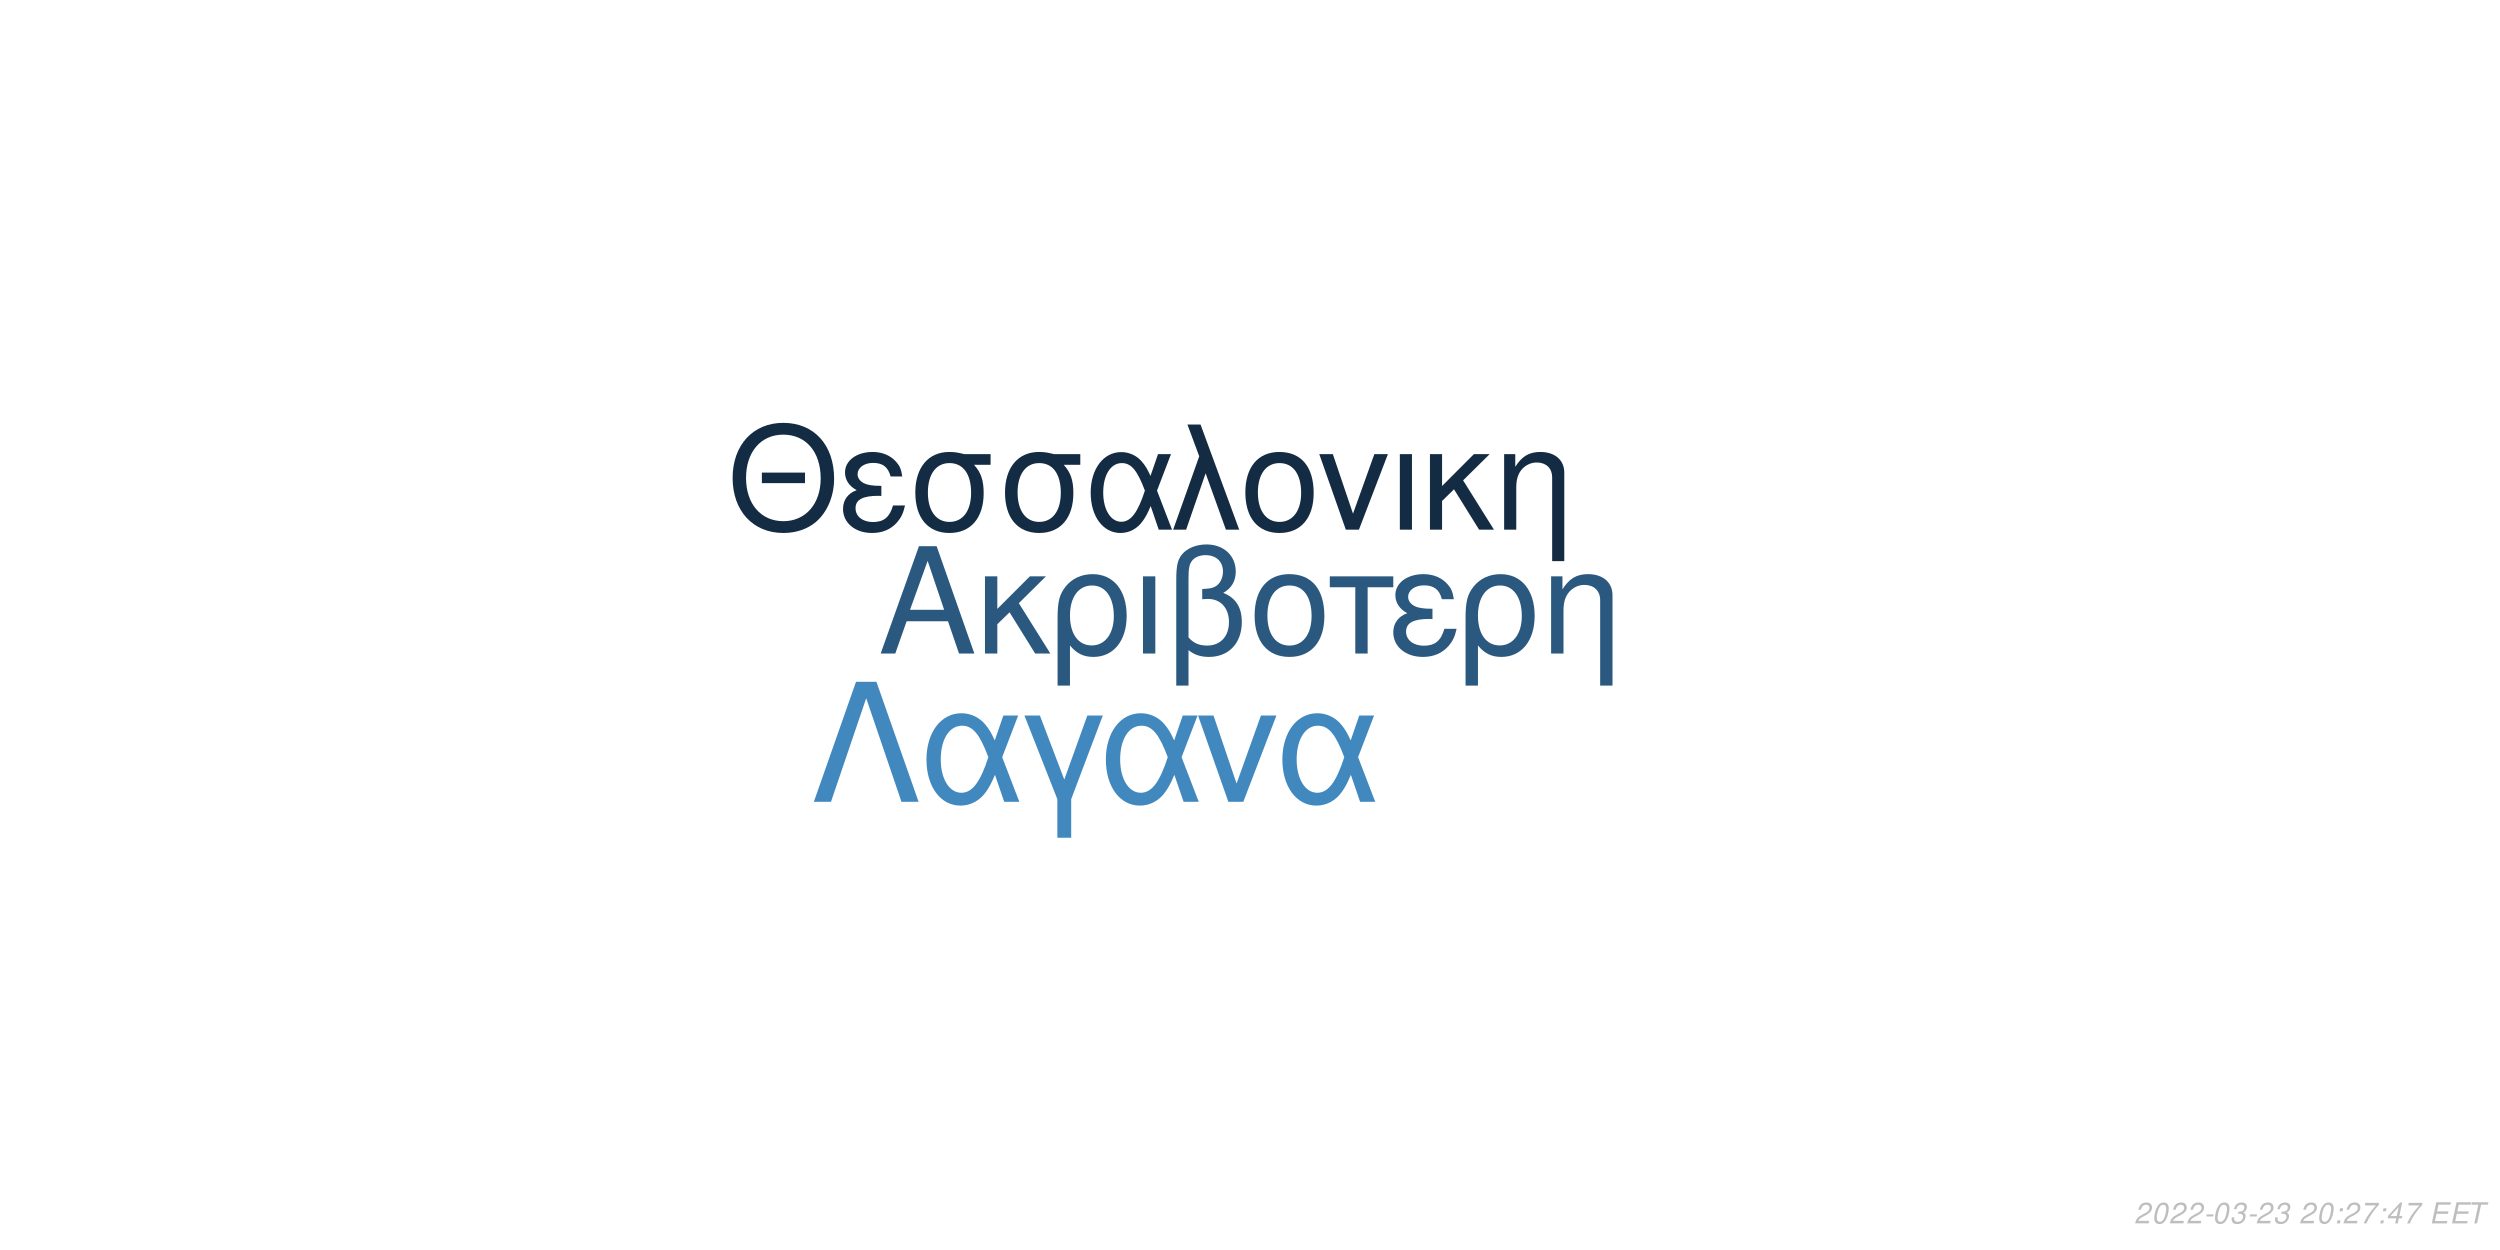
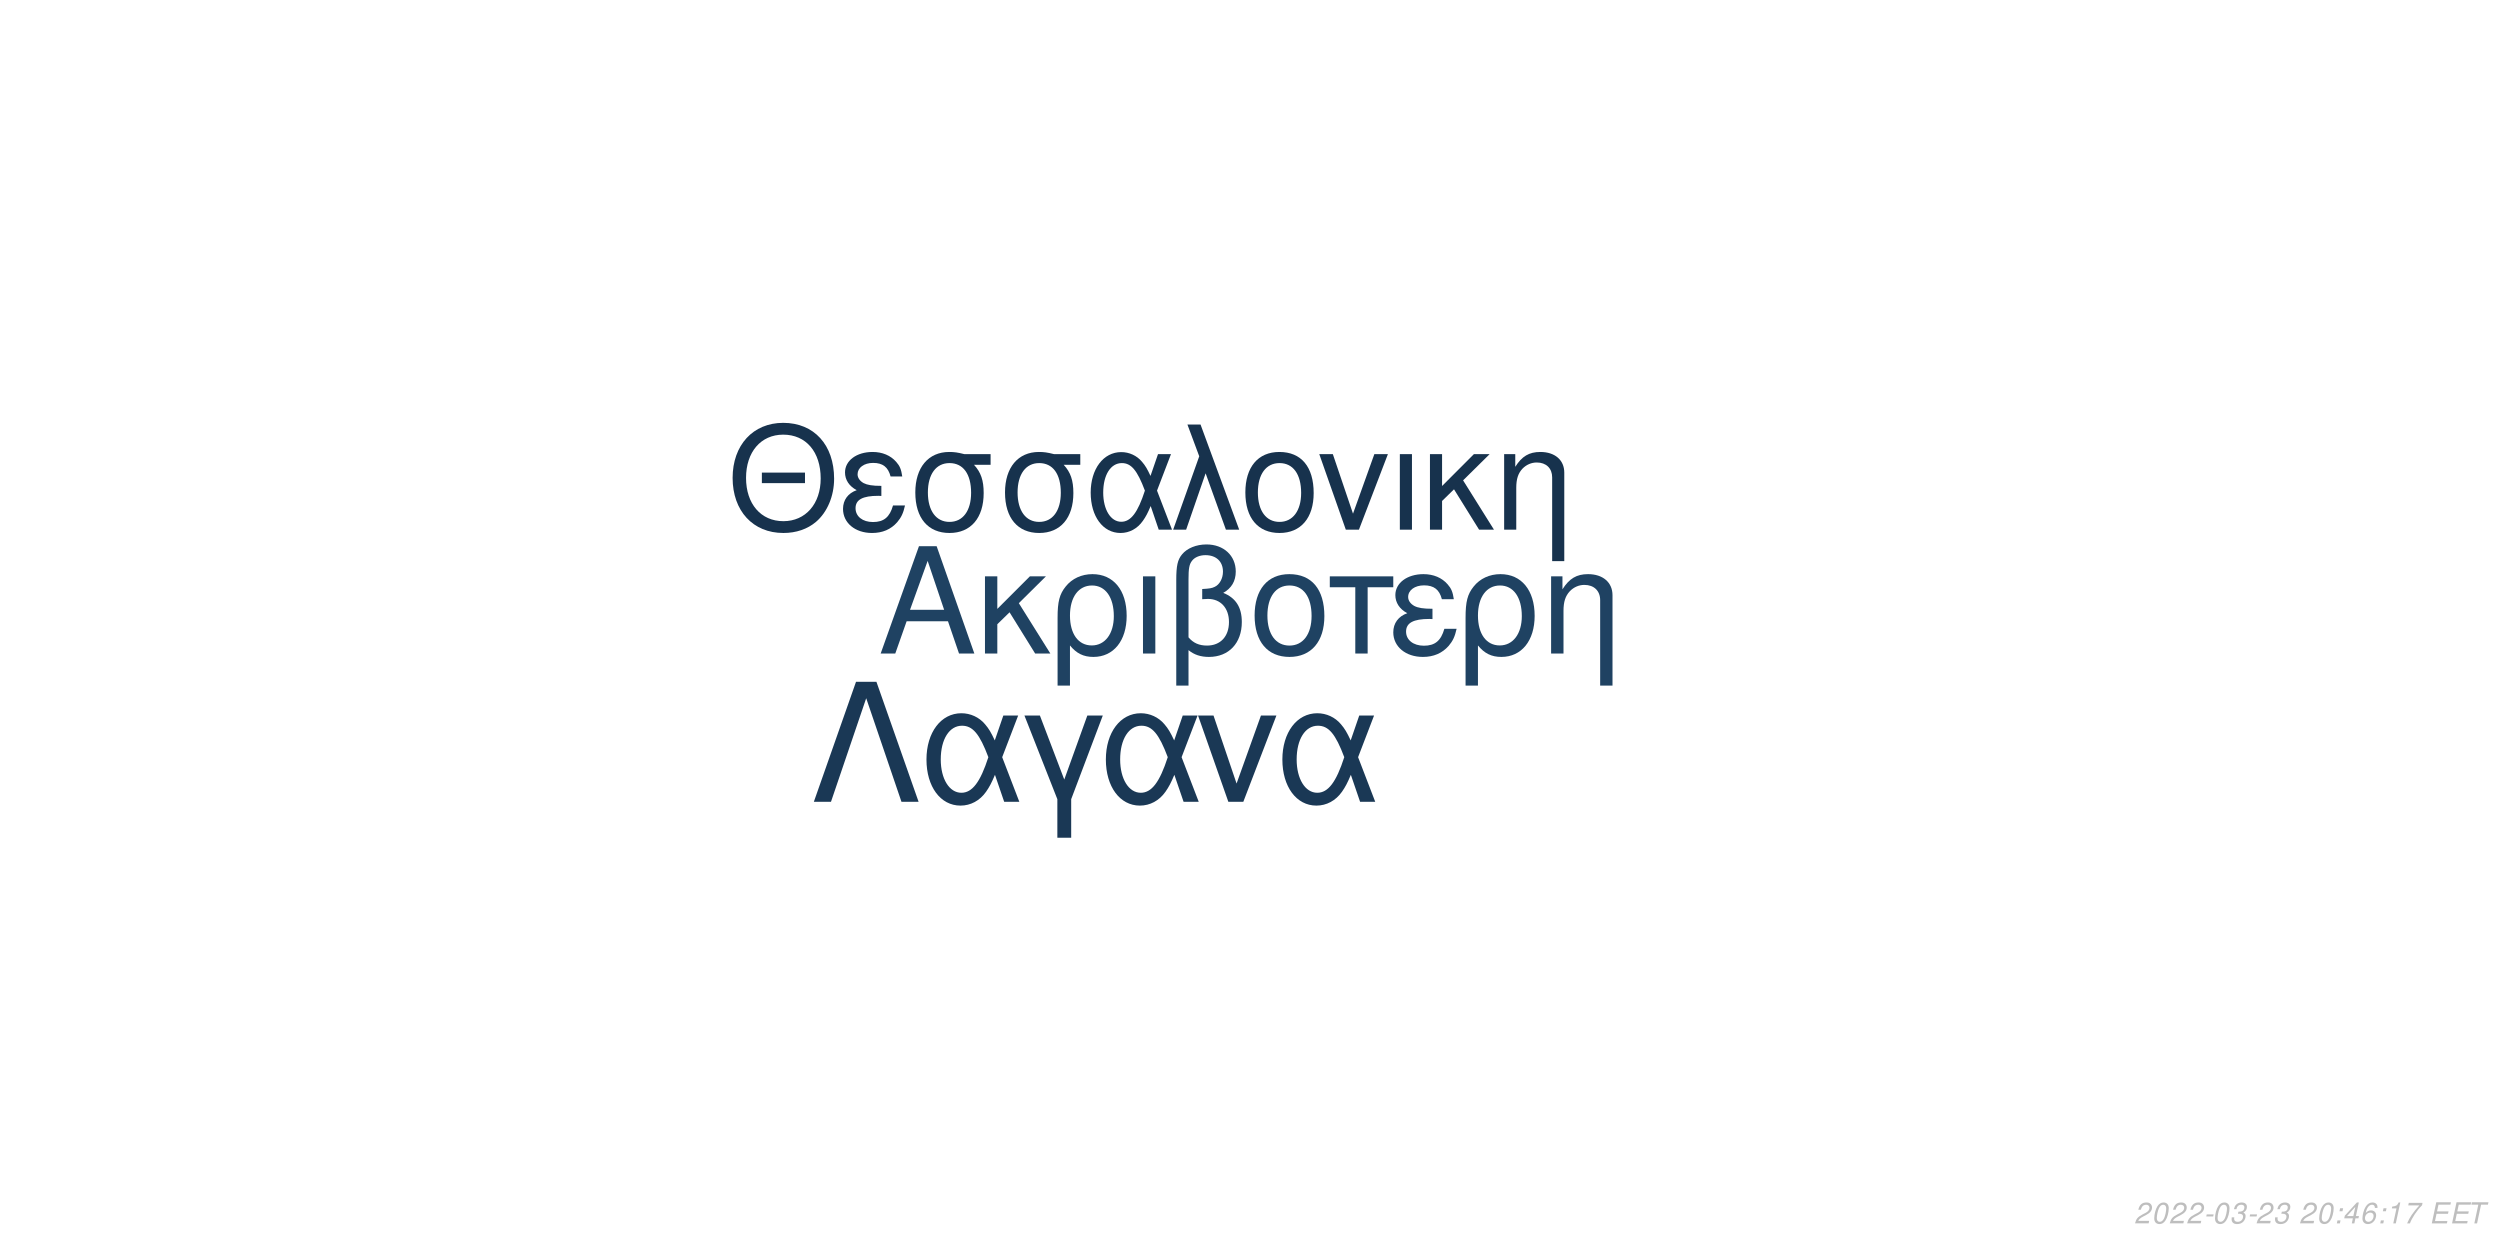
<svg xmlns="http://www.w3.org/2000/svg" xmlns:xlink="http://www.w3.org/1999/xlink" width="864pt" height="432pt" viewBox="0 0 864 432" version="1.1">
  <defs>
    <g>
      <symbol overflow="visible" id="glyph0-0">
        <path style="stroke:none;" d="" />
      </symbol>
      <symbol overflow="visible" id="glyph0-1">
        <path style="stroke:none;" d="M 24.125 -11.141 L 27.938 0 L 33.234 0 L 20.203 -37.094 L 14.094 -37.094 L 0.859 0 L 5.906 0 L 9.828 -11.141 Z M 22.797 -15.109 L 11 -15.109 L 17.094 -32.016 Z M 22.797 -15.109 " />
      </symbol>
      <symbol overflow="visible" id="glyph0-2">
        <path style="stroke:none;" d="M 7.172 -15.422 L 7.172 -26.672 L 2.906 -26.672 L 2.906 0 L 7.172 0 L 7.172 -10.125 L 11.406 -14.25 L 20.25 0 L 25.5 0 L 14.609 -17.406 L 23.969 -26.672 L 18.422 -26.672 Z M 7.172 -15.422 " />
      </symbol>
      <symbol overflow="visible" id="glyph0-3">
        <path style="stroke:none;" d="M 3 11.094 L 7.281 11.094 L 7.281 -2.797 C 9.516 -0.047 11.953 1.172 15.375 1.172 C 22.344 1.172 26.875 -4.422 26.875 -13.031 C 26.875 -21.891 22.297 -27.438 15.062 -27.438 C 11.297 -27.438 7.984 -25.906 5.797 -23.156 C 3.672 -20.516 3 -17.969 3 -12.359 Z M 14.906 -23.516 C 19.547 -23.516 22.438 -19.438 22.438 -12.922 C 22.438 -6.812 19.391 -2.797 14.812 -2.797 C 10.172 -2.797 7.281 -6.766 7.281 -13.125 C 7.281 -19.484 10.234 -23.516 14.906 -23.516 Z M 14.906 -23.516 " />
      </symbol>
      <symbol overflow="visible" id="glyph0-4">
        <path style="stroke:none;" d="M 3.516 0 L 7.781 0 L 7.781 -26.672 L 3.516 -26.672 Z M 3.516 0 " />
      </symbol>
      <symbol overflow="visible" id="glyph0-5">
        <path style="stroke:none;" d="M 4.016 11.094 L 8.25 11.094 L 8.25 -1.172 C 10.172 0.406 12.422 1.172 15.312 1.172 C 22.188 1.172 26.672 -3.609 26.672 -10.891 C 26.672 -15.984 24.578 -19.234 20.25 -20.969 C 23.109 -22.547 24.578 -25.031 24.578 -28.344 C 24.578 -33.844 20.406 -37.703 14.453 -37.703 C 10.938 -37.703 7.734 -36.391 6 -34.25 C 4.484 -32.422 4.016 -30.328 4.016 -25.391 Z M 8.25 -25.656 C 8.25 -29.359 8.5 -30.844 9.469 -32.062 C 10.375 -33.281 12.156 -34 14.094 -34 C 17.812 -34 20.156 -31.812 20.156 -28.297 C 20.156 -25.953 18.984 -23.812 17.297 -23.047 C 16.281 -22.547 15.469 -22.438 12.984 -22.297 L 12.984 -18.781 C 13.734 -18.828 14.344 -18.875 14.969 -18.875 C 19.344 -18.875 22.234 -15.719 22.234 -10.891 C 22.234 -5.906 19.281 -2.75 14.656 -2.75 C 11.953 -2.75 9.922 -3.609 8.25 -5.594 Z M 8.25 -25.656 " />
      </symbol>
      <symbol overflow="visible" id="glyph0-6">
        <path style="stroke:none;" d="M 14.094 -27.438 C 6.562 -27.438 2.094 -22.094 2.094 -13.125 C 2.094 -4.125 6.562 1.172 14.141 1.172 C 21.672 1.172 26.203 -4.172 26.203 -12.922 C 26.203 -22.188 21.828 -27.438 14.094 -27.438 Z M 14.141 -23.516 C 18.938 -23.516 21.781 -19.594 21.781 -12.984 C 21.781 -6.672 18.828 -2.75 14.141 -2.75 C 9.422 -2.75 6.516 -6.672 6.516 -13.125 C 6.516 -19.594 9.422 -23.516 14.141 -23.516 Z M 14.141 -23.516 " />
      </symbol>
      <symbol overflow="visible" id="glyph0-7">
        <path style="stroke:none;" d="M 7.891 0 L 12.156 0 L 12.156 -22.906 L 21.016 -22.906 L 21.016 -26.672 L -0.922 -26.672 L -0.922 -22.906 L 7.891 -22.906 Z M 7.891 0 " />
      </symbol>
      <symbol overflow="visible" id="glyph0-8">
        <path style="stroke:none;" d="M 14.562 -15.469 C 11.344 -15.469 9.562 -15.781 8.297 -16.438 C 6.922 -17.203 6.156 -18.328 6.156 -19.547 C 6.156 -21.891 8.453 -23.562 11.656 -23.562 C 15.062 -23.562 16.953 -22.094 17.812 -18.781 L 21.938 -18.781 C 21.578 -21.266 21.062 -22.5 19.797 -23.922 C 17.812 -26.203 14.906 -27.438 11.453 -27.438 C 5.797 -27.438 1.734 -24.375 1.734 -20.203 C 1.734 -17.609 3.156 -15.375 5.859 -13.938 C 2.797 -12.875 1.016 -10.484 1.016 -7.328 C 1.016 -2.391 5.297 1.172 11.25 1.172 C 14.969 1.172 17.906 -0.109 20.156 -2.641 C 21.578 -4.328 22.297 -5.797 22.906 -8.547 L 18.672 -8.547 C 17.5 -4.422 15.422 -2.703 11.609 -2.703 C 7.938 -2.703 5.438 -4.688 5.438 -7.578 C 5.438 -10.578 7.938 -11.953 13.484 -11.953 C 13.641 -11.953 14.094 -11.953 14.562 -11.906 Z M 14.562 -15.469 " />
      </symbol>
      <symbol overflow="visible" id="glyph0-9">
        <path style="stroke:none;" d="M 3.562 -26.672 L 3.562 0 L 7.844 0 L 7.844 -14.703 C 7.844 -17.906 8.5 -19.891 10.031 -21.531 C 11.406 -22.953 13.188 -23.719 15.062 -23.719 C 18.375 -23.719 20.516 -21.672 20.516 -18.469 L 20.516 11.094 L 24.781 11.094 L 24.781 -20.156 C 24.781 -24.578 21.469 -27.438 16.328 -27.438 C 12.359 -27.438 9.828 -25.906 7.484 -22.188 L 7.484 -26.672 Z M 3.562 -26.672 " />
      </symbol>
      <symbol overflow="visible" id="glyph1-0">
        <path style="stroke:none;" d="" />
      </symbol>
      <symbol overflow="visible" id="glyph1-1">
        <path style="stroke:none;" d="M 26.859 -19.734 L 11.953 -19.734 L 11.953 -16.094 L 26.859 -16.094 Z M 19.328 -36.922 C 8.922 -36.922 1.844 -29.25 1.844 -17.891 C 1.844 -6.484 8.875 1.141 19.391 1.141 C 23.812 1.141 27.703 -0.203 30.641 -2.688 C 34.578 -6.031 36.922 -11.656 36.922 -17.594 C 36.922 -29.297 30 -36.922 19.328 -36.922 Z M 19.328 -32.844 C 27.203 -32.844 32.281 -26.906 32.281 -17.688 C 32.281 -8.922 27.062 -2.938 19.391 -2.938 C 11.609 -2.938 6.484 -8.922 6.484 -17.891 C 6.484 -26.859 11.609 -32.844 19.328 -32.844 Z M 19.328 -32.844 " />
      </symbol>
      <symbol overflow="visible" id="glyph1-2">
        <path style="stroke:none;" d="M 14.25 -15.141 C 11.109 -15.141 9.375 -15.453 8.125 -16.094 C 6.781 -16.844 6.031 -17.938 6.031 -19.141 C 6.031 -21.422 8.266 -23.078 11.406 -23.078 C 14.75 -23.078 16.594 -21.625 17.438 -18.391 L 21.469 -18.391 C 21.125 -20.828 20.625 -22.031 19.391 -23.422 C 17.438 -25.656 14.594 -26.859 11.219 -26.859 C 5.688 -26.859 1.688 -23.875 1.688 -19.781 C 1.688 -17.234 3.094 -15.047 5.734 -13.656 C 2.734 -12.609 1 -10.266 1 -7.172 C 1 -2.344 5.188 1.141 11.016 1.141 C 14.656 1.141 17.547 -0.094 19.734 -2.594 C 21.125 -4.234 21.828 -5.688 22.422 -8.375 L 18.281 -8.375 C 17.141 -4.328 15.094 -2.641 11.359 -2.641 C 7.766 -2.641 5.328 -4.578 5.328 -7.422 C 5.328 -10.359 7.766 -11.703 13.203 -11.703 C 13.359 -11.703 13.797 -11.703 14.25 -11.656 Z M 14.25 -15.141 " />
      </symbol>
      <symbol overflow="visible" id="glyph1-3">
        <path style="stroke:none;" d="M 29 -26.109 L 19.938 -26.109 C 17.594 -26.703 16.438 -26.859 14.703 -26.859 C 7.469 -26.859 2.984 -21.469 2.984 -12.859 C 2.984 -4.031 7.375 1.141 14.797 1.141 C 22.172 1.141 26.609 -4.078 26.609 -12.656 C 26.609 -17.047 25.656 -19.828 23.266 -22.422 L 29 -22.422 Z M 14.797 -23.016 C 19.531 -23.016 22.266 -19.234 22.266 -12.75 C 22.266 -6.531 19.438 -2.688 14.797 -2.688 C 10.172 -2.688 7.328 -6.531 7.328 -12.859 C 7.328 -19.188 10.172 -23.016 14.797 -23.016 Z M 14.797 -23.016 " />
      </symbol>
      <symbol overflow="visible" id="glyph1-4">
        <path style="stroke:none;" d="M 29.344 -26.109 L 24.859 -26.109 L 22.266 -18.578 C 21.125 -21.031 20.484 -22.125 19.328 -23.469 C 17.547 -25.609 14.906 -26.812 12.156 -26.812 C 5.984 -26.812 1.594 -20.984 1.594 -12.812 C 1.594 -4.578 5.828 1.141 11.906 1.141 C 14.953 1.141 17.734 -0.344 19.625 -3.047 C 20.672 -4.531 21.281 -5.688 22.328 -8.172 L 25.109 0 L 29.703 0 L 24.516 -13.5 Z M 20.328 -13.5 C 17.891 -5.922 15.453 -2.734 12.156 -2.734 C 8.516 -2.734 5.922 -6.922 5.922 -12.812 C 5.922 -18.938 8.516 -23.016 12.359 -23.016 C 15.594 -23.016 17.688 -20.531 20.328 -13.5 Z M 20.328 -13.5 " />
      </symbol>
      <symbol overflow="visible" id="glyph1-5">
        <path style="stroke:none;" d="M 1.094 0 L 5.578 0 L 12.312 -19.484 L 19.328 0 L 23.922 0 L 10.562 -36.328 L 6.031 -36.328 L 10.109 -25.359 Z M 1.094 0 " />
      </symbol>
      <symbol overflow="visible" id="glyph1-6">
        <path style="stroke:none;" d="M 13.797 -26.859 C 6.422 -26.859 2.047 -21.625 2.047 -12.859 C 2.047 -4.031 6.422 1.141 13.859 1.141 C 21.234 1.141 25.656 -4.078 25.656 -12.656 C 25.656 -21.719 21.375 -26.859 13.797 -26.859 Z M 13.859 -23.016 C 18.531 -23.016 21.328 -19.188 21.328 -12.703 C 21.328 -6.531 18.438 -2.688 13.859 -2.688 C 9.219 -2.688 6.375 -6.531 6.375 -12.859 C 6.375 -19.188 9.219 -23.016 13.859 -23.016 Z M 13.859 -23.016 " />
      </symbol>
      <symbol overflow="visible" id="glyph1-7">
        <path style="stroke:none;" d="M 14.297 0 L 24.312 -26.109 L 19.625 -26.109 L 12.25 -5.531 L 5.281 -26.109 L 0.594 -26.109 L 9.766 0 Z M 14.297 0 " />
      </symbol>
      <symbol overflow="visible" id="glyph1-8">
        <path style="stroke:none;" d="M 3.438 0 L 7.625 0 L 7.625 -26.109 L 3.438 -26.109 Z M 3.438 0 " />
      </symbol>
      <symbol overflow="visible" id="glyph1-9">
        <path style="stroke:none;" d="M 7.031 -15.094 L 7.031 -26.109 L 2.844 -26.109 L 2.844 0 L 7.031 0 L 7.031 -9.922 L 11.156 -13.953 L 19.828 0 L 24.969 0 L 14.297 -17.047 L 23.469 -26.109 L 18.031 -26.109 Z M 7.031 -15.094 " />
      </symbol>
      <symbol overflow="visible" id="glyph1-10">
        <path style="stroke:none;" d="M 3.484 -26.109 L 3.484 0 L 7.672 0 L 7.672 -14.406 C 7.672 -17.547 8.328 -19.484 9.812 -21.078 C 11.156 -22.469 12.906 -23.219 14.75 -23.219 C 17.984 -23.219 20.078 -21.234 20.078 -18.094 L 20.078 10.859 L 24.266 10.859 L 24.266 -19.734 C 24.266 -24.062 21.031 -26.859 16 -26.859 C 12.109 -26.859 9.609 -25.359 7.328 -21.719 L 7.328 -26.109 Z M 3.484 -26.109 " />
      </symbol>
      <symbol overflow="visible" id="glyph2-0">
        <path style="stroke:none;" d="" />
      </symbol>
      <symbol overflow="visible" id="glyph2-1">
        <path style="stroke:none;" d="M 22.531 -41.484 L 15.484 -41.484 L 0.906 0 L 6.828 0 L 19 -35.797 L 31.188 0 L 37.109 0 Z M 22.531 -41.484 " />
      </symbol>
      <symbol overflow="visible" id="glyph2-2">
        <path style="stroke:none;" d="M 33.516 -29.812 L 28.391 -29.812 L 25.438 -21.219 C 24.125 -24.016 23.391 -25.266 22.078 -26.797 C 20.031 -29.25 17.016 -30.609 13.891 -30.609 C 6.828 -30.609 1.828 -23.953 1.828 -14.625 C 1.828 -5.234 6.656 1.312 13.594 1.312 C 17.078 1.312 20.266 -0.391 22.422 -3.469 C 23.609 -5.172 24.297 -6.484 25.5 -9.328 L 28.688 0 L 33.922 0 L 28 -15.422 Z M 23.219 -15.422 C 20.422 -6.766 17.641 -3.125 13.891 -3.125 C 9.734 -3.125 6.766 -7.906 6.766 -14.625 C 6.766 -21.625 9.734 -26.297 14.109 -26.297 C 17.812 -26.297 20.203 -23.453 23.219 -15.422 Z M 23.219 -15.422 " />
      </symbol>
      <symbol overflow="visible" id="glyph2-3">
        <path style="stroke:none;" d="M 12.062 12.406 L 16.844 12.406 L 16.844 -0.906 L 27.766 -29.812 L 22.422 -29.812 L 14.453 -7.688 L 6.031 -29.812 L 0.688 -29.812 L 12.062 -0.906 Z M 12.062 12.406 " />
      </symbol>
      <symbol overflow="visible" id="glyph2-4">
        <path style="stroke:none;" d="M 16.328 0 L 27.766 -29.812 L 22.422 -29.812 L 14 -6.312 L 6.031 -29.812 L 0.688 -29.812 L 11.156 0 Z M 16.328 0 " />
      </symbol>
      <symbol overflow="visible" id="glyph3-0">
        <path style="stroke:none;" d="" />
      </symbol>
      <symbol overflow="visible" id="glyph3-1">
        <path style="stroke:none;" d="M 5.234 -0.875 L 1.469 -0.875 C 1.641 -1.375 2.203 -1.891 3.109 -2.344 L 4.234 -2.938 C 5.562 -3.625 6.219 -4.469 6.219 -5.484 C 6.219 -5.938 6.062 -6.359 5.797 -6.656 C 5.469 -7.047 4.984 -7.234 4.312 -7.234 C 2.766 -7.234 1.891 -6.453 1.484 -4.734 L 2.375 -4.734 C 2.484 -5.188 2.609 -5.484 2.797 -5.75 C 3.094 -6.203 3.609 -6.453 4.188 -6.453 C 4.891 -6.453 5.344 -6.031 5.344 -5.375 C 5.344 -4.703 4.859 -4.094 4.016 -3.656 L 2.984 -3.125 C 1.234 -2.188 0.797 -1.656 0.344 -0.016 L 5.047 -0.016 Z M 5.234 -0.875 " />
      </symbol>
      <symbol overflow="visible" id="glyph3-2">
        <path style="stroke:none;" d="M 4.203 -7.234 C 3.375 -7.234 2.688 -6.812 2.125 -5.984 C 1.484 -5.047 0.984 -3.188 0.984 -1.734 C 0.984 -1.109 1.172 -0.562 1.484 -0.266 C 1.797 0.047 2.281 0.234 2.766 0.234 C 3.625 0.234 4.281 -0.156 4.859 -1.016 C 5.516 -1.953 6 -3.797 6 -5.266 C 6 -6.5 5.328 -7.234 4.203 -7.234 Z M 4.094 -6.453 C 4.734 -6.453 5.125 -5.984 5.125 -5.156 C 5.125 -4.203 4.781 -2.625 4.406 -1.812 C 3.984 -0.938 3.516 -0.547 2.875 -0.547 C 2.25 -0.547 1.875 -1.031 1.875 -1.828 C 1.875 -2.797 2.203 -4.344 2.594 -5.203 C 2.984 -6.047 3.453 -6.453 4.094 -6.453 Z M 4.094 -6.453 " />
      </symbol>
      <symbol overflow="visible" id="glyph3-3">
        <path style="stroke:none;" d="M 3.516 -3.125 L 1.125 -3.125 L 0.969 -2.406 L 3.359 -2.406 Z M 3.516 -3.125 " />
      </symbol>
      <symbol overflow="visible" id="glyph3-4">
        <path style="stroke:none;" d="M 2.922 -3.312 C 3.125 -3.344 3.234 -3.344 3.375 -3.344 C 4.203 -3.344 4.688 -3 4.688 -2.406 C 4.688 -1.312 3.906 -0.547 2.781 -0.547 C 2.047 -0.547 1.594 -0.938 1.594 -1.562 C 1.594 -1.719 1.609 -1.844 1.656 -2.094 L 0.766 -2.094 C 0.734 -1.797 0.719 -1.641 0.719 -1.469 C 0.719 -0.375 1.406 0.234 2.641 0.234 C 3.547 0.234 4.297 -0.078 4.812 -0.656 C 5.266 -1.156 5.562 -1.875 5.562 -2.547 C 5.562 -3.125 5.344 -3.453 4.797 -3.734 C 5.641 -4.234 6.016 -4.844 6.016 -5.734 C 6.016 -6.656 5.312 -7.234 4.203 -7.234 C 3.375 -7.234 2.672 -6.938 2.188 -6.375 C 1.891 -6.031 1.703 -5.641 1.516 -4.906 L 2.391 -4.906 C 2.5 -5.359 2.594 -5.594 2.734 -5.812 C 3.047 -6.234 3.516 -6.453 4.078 -6.453 C 4.734 -6.453 5.141 -6.125 5.141 -5.578 C 5.141 -5.188 5.016 -4.797 4.797 -4.547 C 4.516 -4.234 4 -4.062 3.266 -4.062 L 3.078 -4.062 Z M 2.922 -3.312 " />
      </symbol>
      <symbol overflow="visible" id="glyph3-5">
        <path style="stroke:none;" d="" />
      </symbol>
      <symbol overflow="visible" id="glyph3-6">
        <path style="stroke:none;" d="M 2.359 -1.031 L 1.312 -1.031 L 1.094 0 L 2.141 0 Z M 3.266 -5.234 L 2.219 -5.234 L 2 -4.203 L 3.047 -4.203 Z M 3.266 -5.234 " />
      </symbol>
      <symbol overflow="visible" id="glyph3-7">
+         <path style="stroke:none;" d="M 3.625 -1.75 L 3.266 0 L 4.141 0 L 4.516 -1.75 L 5.562 -1.75 L 5.734 -2.531 L 4.688 -2.531 L 5.688 -7.234 L 5.016 -7.234 L 0.844 -2.672 L 0.641 -1.75 Z M 3.797 -2.531 L 1.594 -2.531 L 4.469 -5.703 Z M 3.797 -2.531 " />
+       </symbol>
+       <symbol overflow="visible" id="glyph3-8">
+         <path style="stroke:none;" d="M 6.125 -5.344 L 6.141 -5.625 C 6.141 -6.609 5.453 -7.234 4.391 -7.234 C 3.438 -7.234 2.641 -6.719 2.016 -5.703 C 1.422 -4.781 0.938 -2.953 0.938 -1.688 C 0.938 -0.516 1.688 0.234 2.859 0.234 C 3.703 0.234 4.438 -0.156 5 -0.875 C 5.406 -1.422 5.672 -2.156 5.672 -2.766 C 5.672 -3.812 4.969 -4.5 3.906 -4.5 C 3.234 -4.5 2.672 -4.234 2.094 -3.625 C 2.406 -5.375 3.234 -6.453 4.25 -6.453 C 4.703 -6.453 5.062 -6.234 5.172 -5.844 C 5.203 -5.719 5.234 -5.578 5.25 -5.344 Z M 3.656 -3.734 C 4.344 -3.734 4.797 -3.281 4.797 -2.625 C 4.797 -1.469 3.984 -0.547 2.984 -0.547 C 2.297 -0.547 1.812 -1.047 1.812 -1.766 C 1.812 -2.859 2.625 -3.734 3.656 -3.734 Z M 3.656 -3.734 " />
+       </symbol>
+       <symbol overflow="visible" id="glyph3-9">
+         <path style="stroke:none;" d="M 3.703 -5.188 L 2.594 0 L 3.469 0 L 5.016 -7.234 L 4.438 -7.234 C 3.906 -6.156 3.688 -6.016 2.234 -5.812 L 2.109 -5.188 Z M 3.703 -5.188 " />
+       </symbol>
+       <symbol overflow="visible" id="glyph3-10">
        <path style="stroke:none;" d="M 6.703 -7.094 L 1.953 -7.094 L 1.766 -6.219 L 5.594 -6.219 C 3.344 -3.688 2.266 -2.109 1.375 0 L 2.344 0 C 3.031 -1.906 4.828 -4.594 6.547 -6.281 Z M 6.703 -7.094 " />
      </symbol>
-       <symbol overflow="visible" id="glyph3-8">
-         <path style="stroke:none;" d="M 3.625 -1.75 L 3.266 0 L 4.141 0 L 4.516 -1.75 L 5.562 -1.75 L 5.734 -2.531 L 4.688 -2.531 L 5.688 -7.234 L 5.016 -7.234 L 0.844 -2.672 L 0.641 -1.75 Z M 3.797 -2.531 L 1.594 -2.531 L 4.469 -5.703 Z M 3.797 -2.531 " />
-       </symbol>
-       <symbol overflow="visible" id="glyph3-9">
+       <symbol overflow="visible" id="glyph3-11">
        <path style="stroke:none;" d="M 2.547 -3.312 L 6.5 -3.312 L 6.688 -4.141 L 2.719 -4.141 L 3.219 -6.469 L 7.344 -6.469 L 7.516 -7.297 L 2.453 -7.297 L 0.906 0 L 6.125 0 L 6.297 -0.812 L 2.016 -0.812 Z M 2.547 -3.312 " />
      </symbol>
-       <symbol overflow="visible" id="glyph3-10">
+       <symbol overflow="visible" id="glyph3-12">
        <path style="stroke:none;" d="M 4.938 -6.469 L 7.312 -6.469 L 7.484 -7.297 L 1.75 -7.297 L 1.578 -6.469 L 3.984 -6.469 L 2.609 0 L 3.547 0 Z M 4.938 -6.469 " />
      </symbol>
    </g>
  </defs>
  <g id="surface1">
    <rect x="0" y="0" width="864" height="432" style="fill:rgb(100%,100%,100%);fill-opacity:1;stroke:none;" />
-     <g style="fill:rgb(16.471%,34.51%,49.804%);fill-opacity:1;">
+     <g style="fill:rgb(12.157%,25.882%,38.431%);fill-opacity:1;">
      <use xlink:href="#glyph0-1" x="303.5" y="225.861" />
      <use xlink:href="#glyph0-2" x="337.5" y="225.861" />
      <use xlink:href="#glyph0-3" x="362.5" y="225.861" />
      <use xlink:href="#glyph0-4" x="391.5" y="225.861" />
      <use xlink:href="#glyph0-5" x="402.5" y="225.861" />
      <use xlink:href="#glyph0-6" x="431.5" y="225.861" />
      <use xlink:href="#glyph0-7" x="460.5" y="225.861" />
      <use xlink:href="#glyph0-8" x="480.5" y="225.861" />
      <use xlink:href="#glyph0-3" x="503.5" y="225.861" />
      <use xlink:href="#glyph0-9" x="532.5" y="225.861" />
    </g>
-     <g style="fill:rgb(7.451%,16.863%,26.275%);fill-opacity:1;">
+     <g style="fill:rgb(9.02%,19.608%,30.196%);fill-opacity:1;">
      <use xlink:href="#glyph1-1" x="251.348" y="183.058" />
      <use xlink:href="#glyph1-2" x="290.348" y="183.058" />
      <use xlink:href="#glyph1-3" x="313.348" y="183.058" />
      <use xlink:href="#glyph1-3" x="344.348" y="183.058" />
      <use xlink:href="#glyph1-4" x="375.348" y="183.058" />
      <use xlink:href="#glyph1-5" x="404.348" y="183.058" />
      <use xlink:href="#glyph1-6" x="428.348" y="183.058" />
      <use xlink:href="#glyph1-7" x="455.348" y="183.058" />
      <use xlink:href="#glyph1-8" x="480.348" y="183.058" />
      <use xlink:href="#glyph1-9" x="491.348" y="183.058" />
      <use xlink:href="#glyph1-10" x="516.348" y="183.058" />
    </g>
-     <g style="fill:rgb(25.49%,53.333%,74.902%);fill-opacity:1;">
+     <g style="fill:rgb(10.196%,21.961%,33.333%);fill-opacity:1;">
      <use xlink:href="#glyph2-1" x="280.359" y="277.105" />
      <use xlink:href="#glyph2-2" x="318.359" y="277.105" />
      <use xlink:href="#glyph2-3" x="353.359" y="277.105" />
      <use xlink:href="#glyph2-2" x="380.359" y="277.105" />
      <use xlink:href="#glyph2-4" x="413.359" y="277.105" />
      <use xlink:href="#glyph2-2" x="441.359" y="277.105" />
    </g>
    <g style="fill:rgb(74.51%,74.51%,74.51%);fill-opacity:1;">
      <use xlink:href="#glyph3-1" x="737.52" y="422.81" />
      <use xlink:href="#glyph3-2" x="743.52" y="422.81" />
      <use xlink:href="#glyph3-1" x="749.52" y="422.81" />
      <use xlink:href="#glyph3-1" x="755.52" y="422.81" />
      <use xlink:href="#glyph3-3" x="761.52" y="422.81" />
      <use xlink:href="#glyph3-2" x="764.52" y="422.81" />
      <use xlink:href="#glyph3-4" x="770.52" y="422.81" />
      <use xlink:href="#glyph3-3" x="776.52" y="422.81" />
      <use xlink:href="#glyph3-1" x="779.52" y="422.81" />
      <use xlink:href="#glyph3-4" x="785.52" y="422.81" />
      <use xlink:href="#glyph3-5" x="791.52" y="422.81" />
      <use xlink:href="#glyph3-1" x="794.52" y="422.81" />
      <use xlink:href="#glyph3-2" x="800.52" y="422.81" />
      <use xlink:href="#glyph3-6" x="806.52" y="422.81" />
-       <use xlink:href="#glyph3-1" x="809.52" y="422.81" />
-       <use xlink:href="#glyph3-7" x="815.52" y="422.81" />
+       <use xlink:href="#glyph3-7" x="809.52" y="422.81" />
+       <use xlink:href="#glyph3-8" x="815.52" y="422.81" />
      <use xlink:href="#glyph3-6" x="821.52" y="422.81" />
-       <use xlink:href="#glyph3-8" x="824.52" y="422.81" />
-       <use xlink:href="#glyph3-7" x="830.52" y="422.81" />
+       <use xlink:href="#glyph3-9" x="824.52" y="422.81" />
+       <use xlink:href="#glyph3-10" x="830.52" y="422.81" />
      <use xlink:href="#glyph3-5" x="836.52" y="422.81" />
-       <use xlink:href="#glyph3-9" x="839.52" y="422.81" />
-       <use xlink:href="#glyph3-9" x="846.52" y="422.81" />
-       <use xlink:href="#glyph3-10" x="852.52" y="422.81" />
+       <use xlink:href="#glyph3-11" x="839.52" y="422.81" />
+       <use xlink:href="#glyph3-11" x="846.52" y="422.81" />
+       <use xlink:href="#glyph3-12" x="852.52" y="422.81" />
    </g>
  </g>
</svg>
